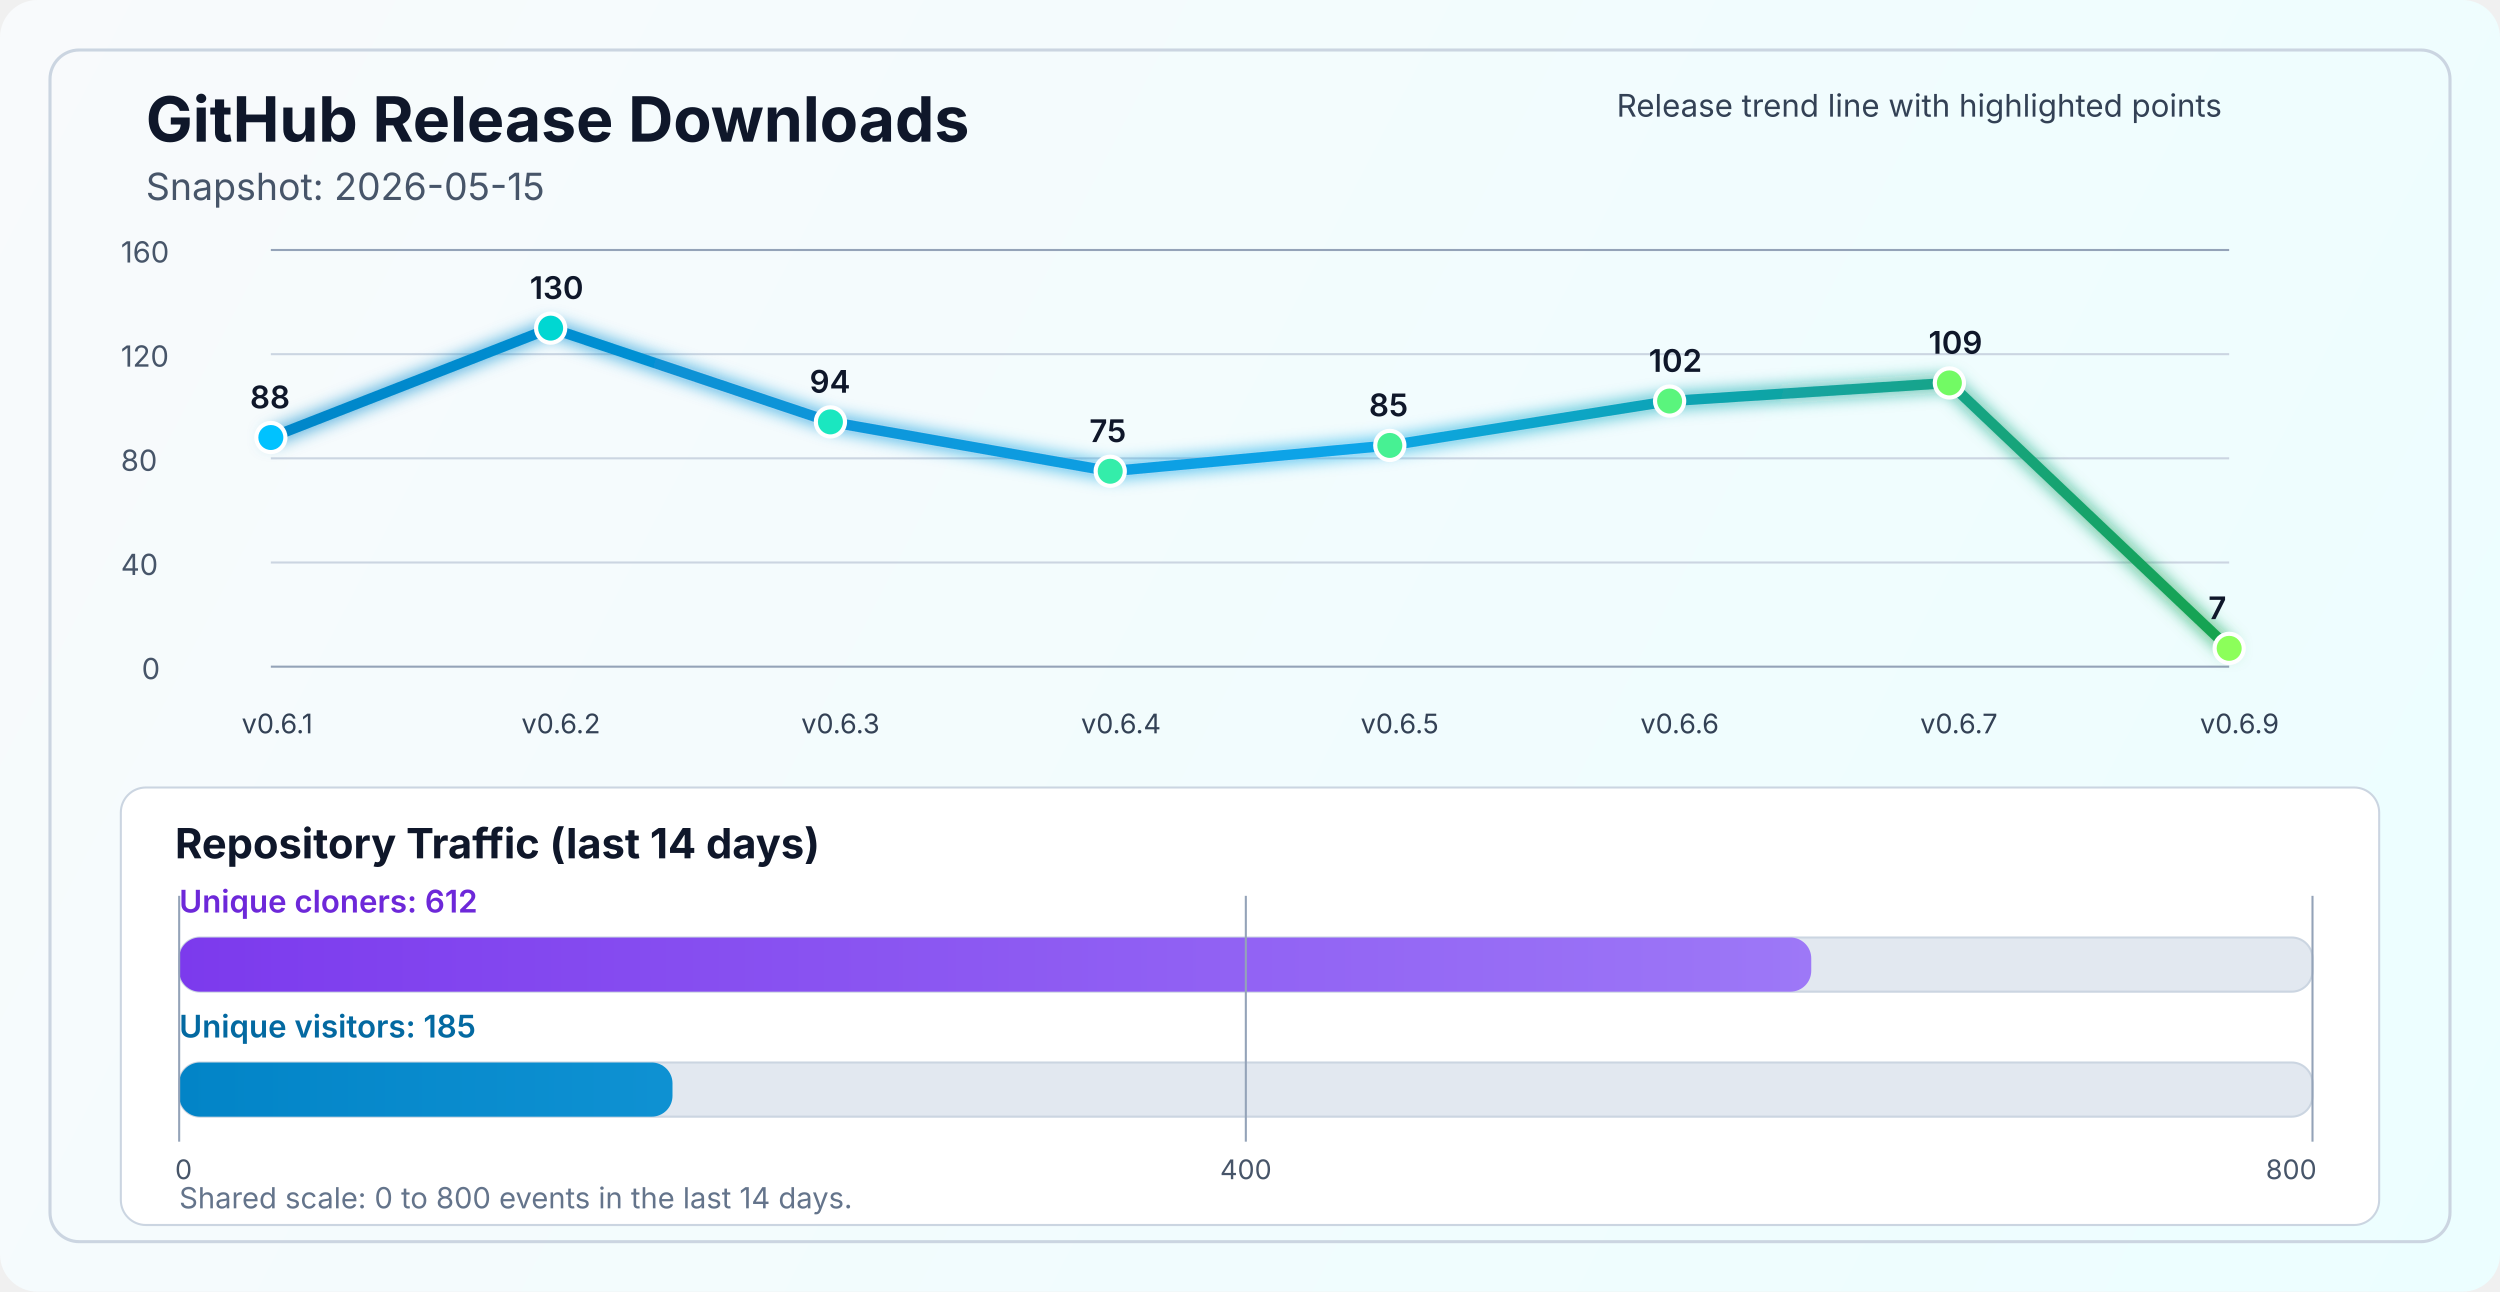
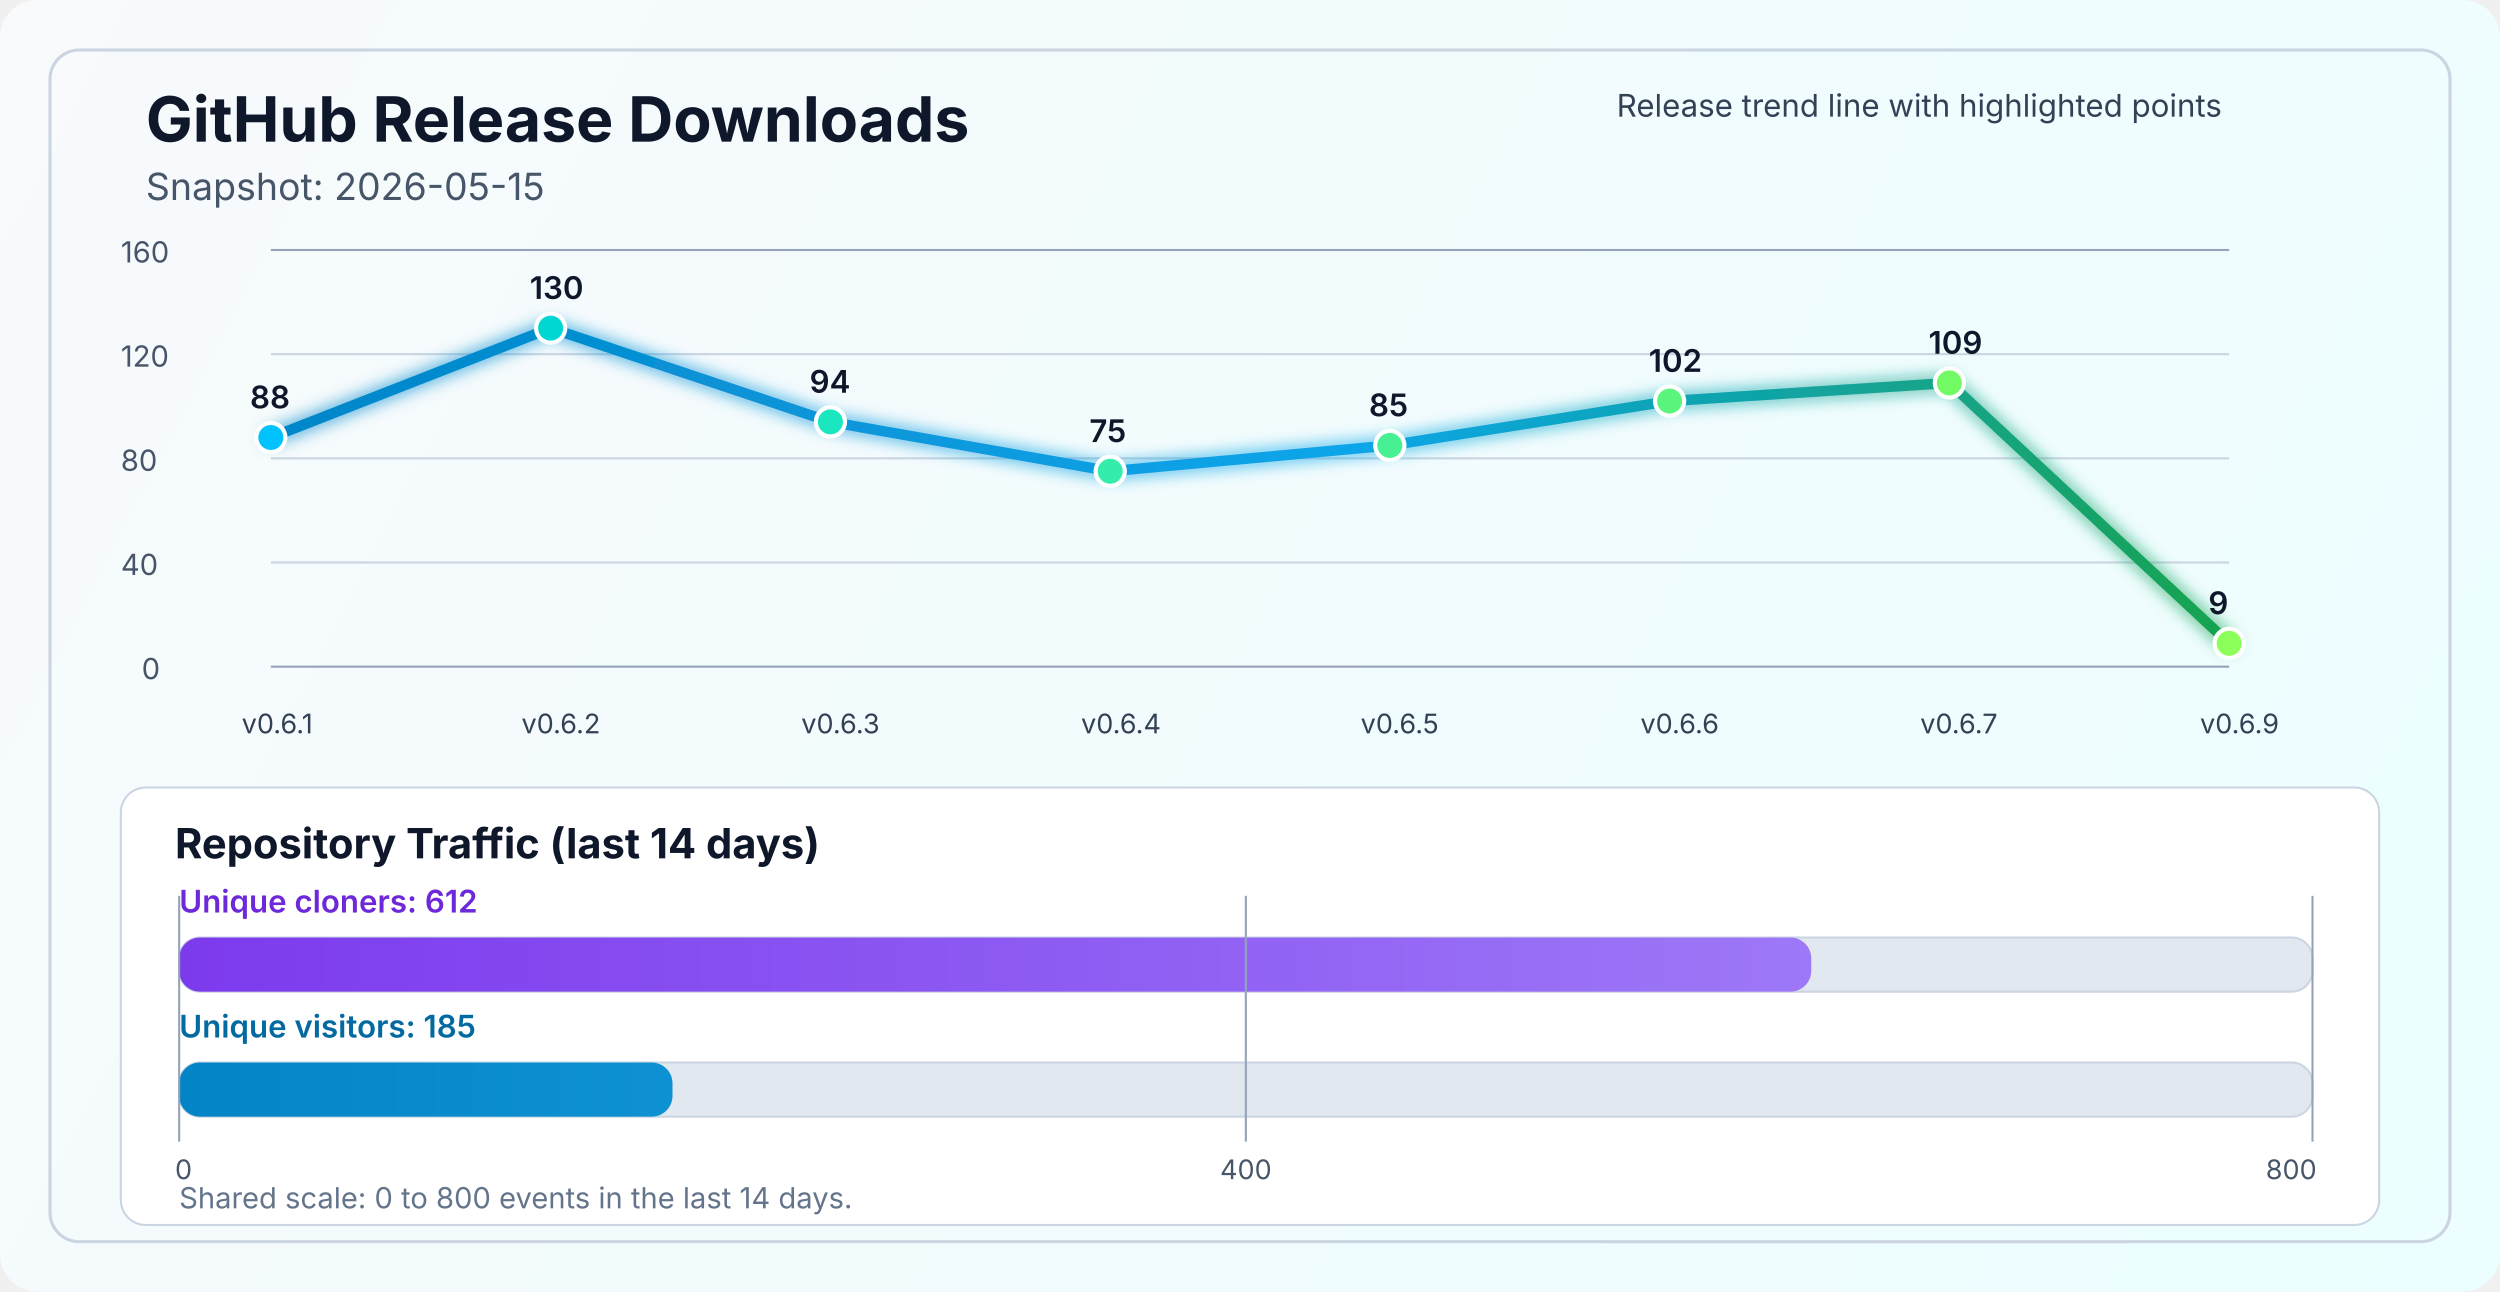
<svg xmlns="http://www.w3.org/2000/svg" width="1200" height="620" viewBox="0 0 1200 620" fill="none" role="img" aria-labelledby="title desc">
  <defs>
    <linearGradient id="bg" x1="0" y1="0" x2="1200" y2="620" gradientUnits="userSpaceOnUse">
      <stop stop-color="#F8FAFC" />
      <stop offset="1" stop-color="#ECFEFF" />
    </linearGradient>
    <linearGradient id="line" x1="130" y1="86" x2="1070" y2="340" gradientUnits="userSpaceOnUse">
      <stop stop-color="#0284C7" />
      <stop offset="0.55" stop-color="#0EA5E9" />
      <stop offset="1" stop-color="#16A34A" />
    </linearGradient>
    <linearGradient id="cloneFill" x1="86" y1="450" x2="1110" y2="450" gradientUnits="userSpaceOnUse">
      <stop stop-color="#7C3AED" />
      <stop offset="1" stop-color="#A78BFA" />
    </linearGradient>
    <linearGradient id="viewFill" x1="86" y1="482" x2="1110" y2="482" gradientUnits="userSpaceOnUse">
      <stop stop-color="#0284C7" />
      <stop offset="1" stop-color="#38BDF8" />
    </linearGradient>
    <filter id="glow" x="-50%" y="-50%" width="200%" height="200%">
      <feGaussianBlur stdDeviation="4" result="blur" />
      <feMerge>
        <feMergeNode in="blur" />
        <feMergeNode in="SourceGraphic" />
      </feMerge>
    </filter>
  </defs>
  <rect width="1200" height="620" rx="18" fill="url(#bg)" />
  <rect x="24" y="24" width="1152" height="572" rx="14" stroke="#CBD5E1" stroke-width="1.5" />
  <text x="70" y="68" fill="#0F172A" font-size="30" font-family="SF Pro Display, -apple-system, BlinkMacSystemFont, Segoe UI, sans-serif" font-weight="700">GitHub Release Downloads</text>
  <text x="70" y="96" fill="#475569" font-size="18" font-family="SF Pro Text, -apple-system, BlinkMacSystemFont, Segoe UI, sans-serif">Snapshot: 2026-05-15</text>
  <line x1="130" y1="320.0" x2="1070" y2="320.0" stroke="#94A3B8" stroke-width="1" />
  <line x1="130" y1="270.0" x2="1070" y2="270.0" stroke="#CBD5E1" stroke-width="1" />
  <line x1="130" y1="220.0" x2="1070" y2="220.0" stroke="#CBD5E1" stroke-width="1" />
  <line x1="130" y1="170.0" x2="1070" y2="170.0" stroke="#CBD5E1" stroke-width="1" />
  <line x1="130" y1="120.0" x2="1070" y2="120.0" stroke="#94A3B8" stroke-width="1" />
  <text x="68" y="326.0" fill="#475569" font-size="14" font-family="SF Pro Text, -apple-system, BlinkMacSystemFont, Segoe UI, sans-serif">0</text>
  <text x="58" y="276.0" fill="#475569" font-size="14" font-family="SF Pro Text, -apple-system, BlinkMacSystemFont, Segoe UI, sans-serif">40</text>
  <text x="58" y="226.0" fill="#475569" font-size="14" font-family="SF Pro Text, -apple-system, BlinkMacSystemFont, Segoe UI, sans-serif">80</text>
  <text x="58" y="176.0" fill="#475569" font-size="14" font-family="SF Pro Text, -apple-system, BlinkMacSystemFont, Segoe UI, sans-serif">120</text>
  <text x="58" y="126.0" fill="#475569" font-size="14" font-family="SF Pro Text, -apple-system, BlinkMacSystemFont, Segoe UI, sans-serif">160</text>
-   <polyline points="130.0,210.0 264.3,157.5 398.6,202.5 532.9,226.2 667.1,213.8 801.4,192.5 935.7,183.8 1070.0,311.2" fill="none" stroke="url(#line)" stroke-width="5" stroke-linecap="round" stroke-linejoin="round" filter="url(#glow)" />
+   <polyline points="130.0,210.0 264.3,157.5 398.6,202.5 532.9,226.2 667.1,213.8 801.4,192.5 935.7,183.8 1070.0,308.8" fill="none" stroke="url(#line)" stroke-width="5" stroke-linecap="round" stroke-linejoin="round" filter="url(#glow)" />
  <circle cx="130.0" cy="210.0" r="7" fill="#00C2FF" stroke="#FFFFFF" stroke-width="2" />
  <circle cx="264.3" cy="157.5" r="7" fill="#00D7D2" stroke="#FFFFFF" stroke-width="2" />
  <circle cx="398.6" cy="202.5" r="7" fill="#1AE7C0" stroke="#FFFFFF" stroke-width="2" />
  <circle cx="532.9" cy="226.2" r="7" fill="#34EDAA" stroke="#FFFFFF" stroke-width="2" />
  <circle cx="667.1" cy="213.8" r="7" fill="#47F193" stroke="#FFFFFF" stroke-width="2" />
  <circle cx="801.4" cy="192.5" r="7" fill="#5AF57D" stroke="#FFFFFF" stroke-width="2" />
  <circle cx="935.7" cy="183.8" r="7" fill="#72FA64" stroke="#FFFFFF" stroke-width="2" />
-   <circle cx="1070.0" cy="311.2" r="7" fill="#8CFF5A" stroke="#FFFFFF" stroke-width="2" />
+   <circle cx="1070.0" cy="308.8" r="7" fill="#8CFF5A" stroke="#FFFFFF" stroke-width="2" />
  <text x="116.0" y="352" fill="#334155" font-size="13" font-family="SF Pro Text, -apple-system, BlinkMacSystemFont, Segoe UI, sans-serif">v0.6.1</text>
  <text x="250.3" y="352" fill="#334155" font-size="13" font-family="SF Pro Text, -apple-system, BlinkMacSystemFont, Segoe UI, sans-serif">v0.6.2</text>
  <text x="384.6" y="352" fill="#334155" font-size="13" font-family="SF Pro Text, -apple-system, BlinkMacSystemFont, Segoe UI, sans-serif">v0.6.3</text>
  <text x="518.9" y="352" fill="#334155" font-size="13" font-family="SF Pro Text, -apple-system, BlinkMacSystemFont, Segoe UI, sans-serif">v0.6.4</text>
  <text x="653.1" y="352" fill="#334155" font-size="13" font-family="SF Pro Text, -apple-system, BlinkMacSystemFont, Segoe UI, sans-serif">v0.6.5</text>
  <text x="787.4" y="352" fill="#334155" font-size="13" font-family="SF Pro Text, -apple-system, BlinkMacSystemFont, Segoe UI, sans-serif">v0.6.6</text>
  <text x="921.7" y="352" fill="#334155" font-size="13" font-family="SF Pro Text, -apple-system, BlinkMacSystemFont, Segoe UI, sans-serif">v0.6.7</text>
  <text x="1056.0" y="352" fill="#334155" font-size="13" font-family="SF Pro Text, -apple-system, BlinkMacSystemFont, Segoe UI, sans-serif">v0.6.9</text>
  <text x="120.0" y="196.0" fill="#0F172A" font-size="15" font-family="SF Pro Text, -apple-system, BlinkMacSystemFont, Segoe UI, sans-serif" font-weight="600">88</text>
  <text x="254.3" y="143.5" fill="#0F172A" font-size="15" font-family="SF Pro Text, -apple-system, BlinkMacSystemFont, Segoe UI, sans-serif" font-weight="600">130</text>
  <text x="388.6" y="188.5" fill="#0F172A" font-size="15" font-family="SF Pro Text, -apple-system, BlinkMacSystemFont, Segoe UI, sans-serif" font-weight="600">94</text>
  <text x="522.9" y="212.2" fill="#0F172A" font-size="15" font-family="SF Pro Text, -apple-system, BlinkMacSystemFont, Segoe UI, sans-serif" font-weight="600">75</text>
  <text x="657.1" y="199.8" fill="#0F172A" font-size="15" font-family="SF Pro Text, -apple-system, BlinkMacSystemFont, Segoe UI, sans-serif" font-weight="600">85</text>
  <text x="791.4" y="178.5" fill="#0F172A" font-size="15" font-family="SF Pro Text, -apple-system, BlinkMacSystemFont, Segoe UI, sans-serif" font-weight="600">102</text>
  <text x="925.7" y="169.8" fill="#0F172A" font-size="15" font-family="SF Pro Text, -apple-system, BlinkMacSystemFont, Segoe UI, sans-serif" font-weight="600">109</text>
-   <text x="1060.0" y="297.2" fill="#0F172A" font-size="15" font-family="SF Pro Text, -apple-system, BlinkMacSystemFont, Segoe UI, sans-serif" font-weight="600">7</text>
+   <text x="1060.0" y="294.8" fill="#0F172A" font-size="15" font-family="SF Pro Text, -apple-system, BlinkMacSystemFont, Segoe UI, sans-serif" font-weight="600">9</text>
  <text x="776" y="56" fill="#334155" font-size="15" font-family="SF Pro Text, -apple-system, BlinkMacSystemFont, Segoe UI, sans-serif">Release trend line with highlighted points</text>
  <rect x="58" y="378" width="1084" height="210" rx="12" fill="#FFFFFF" stroke="#CBD5E1" stroke-width="1" />
  <text x="84" y="412" fill="#0F172A" font-size="20" font-family="SF Pro Text, -apple-system, BlinkMacSystemFont, Segoe UI, sans-serif" font-weight="700">Repository Traffic (last 14 days)</text>
  <text x="86" y="438" fill="#6D28D9" font-size="15" font-family="SF Pro Text, -apple-system, BlinkMacSystemFont, Segoe UI, sans-serif" font-weight="600">Unique cloners: 612</text>
  <rect x="86" y="450" width="1024" height="26" rx="10" fill="#E2E8F0" stroke="#CBD5E1" stroke-width="1" />
  <rect x="86" y="450" width="783.4" height="26" rx="10" fill="url(#cloneFill)" />
  <text x="86" y="498" fill="#0369A1" font-size="15" font-family="SF Pro Text, -apple-system, BlinkMacSystemFont, Segoe UI, sans-serif" font-weight="600">Unique visitors: 185</text>
  <rect x="86" y="510" width="1024" height="26" rx="10" fill="#E2E8F0" stroke="#CBD5E1" stroke-width="1" />
  <rect x="86" y="510" width="236.8" height="26" rx="10" fill="url(#viewFill)" />
  <line x1="86" y1="430" x2="86" y2="548" stroke="#94A3B8" stroke-width="1" />
  <line x1="598.0" y1="430" x2="598.0" y2="548" stroke="#94A3B8" stroke-width="1" />
  <line x1="1110" y1="430" x2="1110" y2="548" stroke="#94A3B8" stroke-width="1" />
  <text x="84" y="566" text-anchor="start" fill="#475569" font-size="13" font-family="SF Pro Text, -apple-system, BlinkMacSystemFont, Segoe UI, sans-serif">0</text>
  <text x="598.0" y="566" text-anchor="middle" fill="#475569" font-size="13" font-family="SF Pro Text, -apple-system, BlinkMacSystemFont, Segoe UI, sans-serif">400</text>
  <text x="1112" y="566" text-anchor="end" fill="#475569" font-size="13" font-family="SF Pro Text, -apple-system, BlinkMacSystemFont, Segoe UI, sans-serif">800</text>
  <text x="86" y="580" fill="#64748B" font-size="14" font-family="SF Pro Text, -apple-system, BlinkMacSystemFont, Segoe UI, sans-serif">Shared scale: 0 to 800 events in the last 14 days.</text>
</svg>
